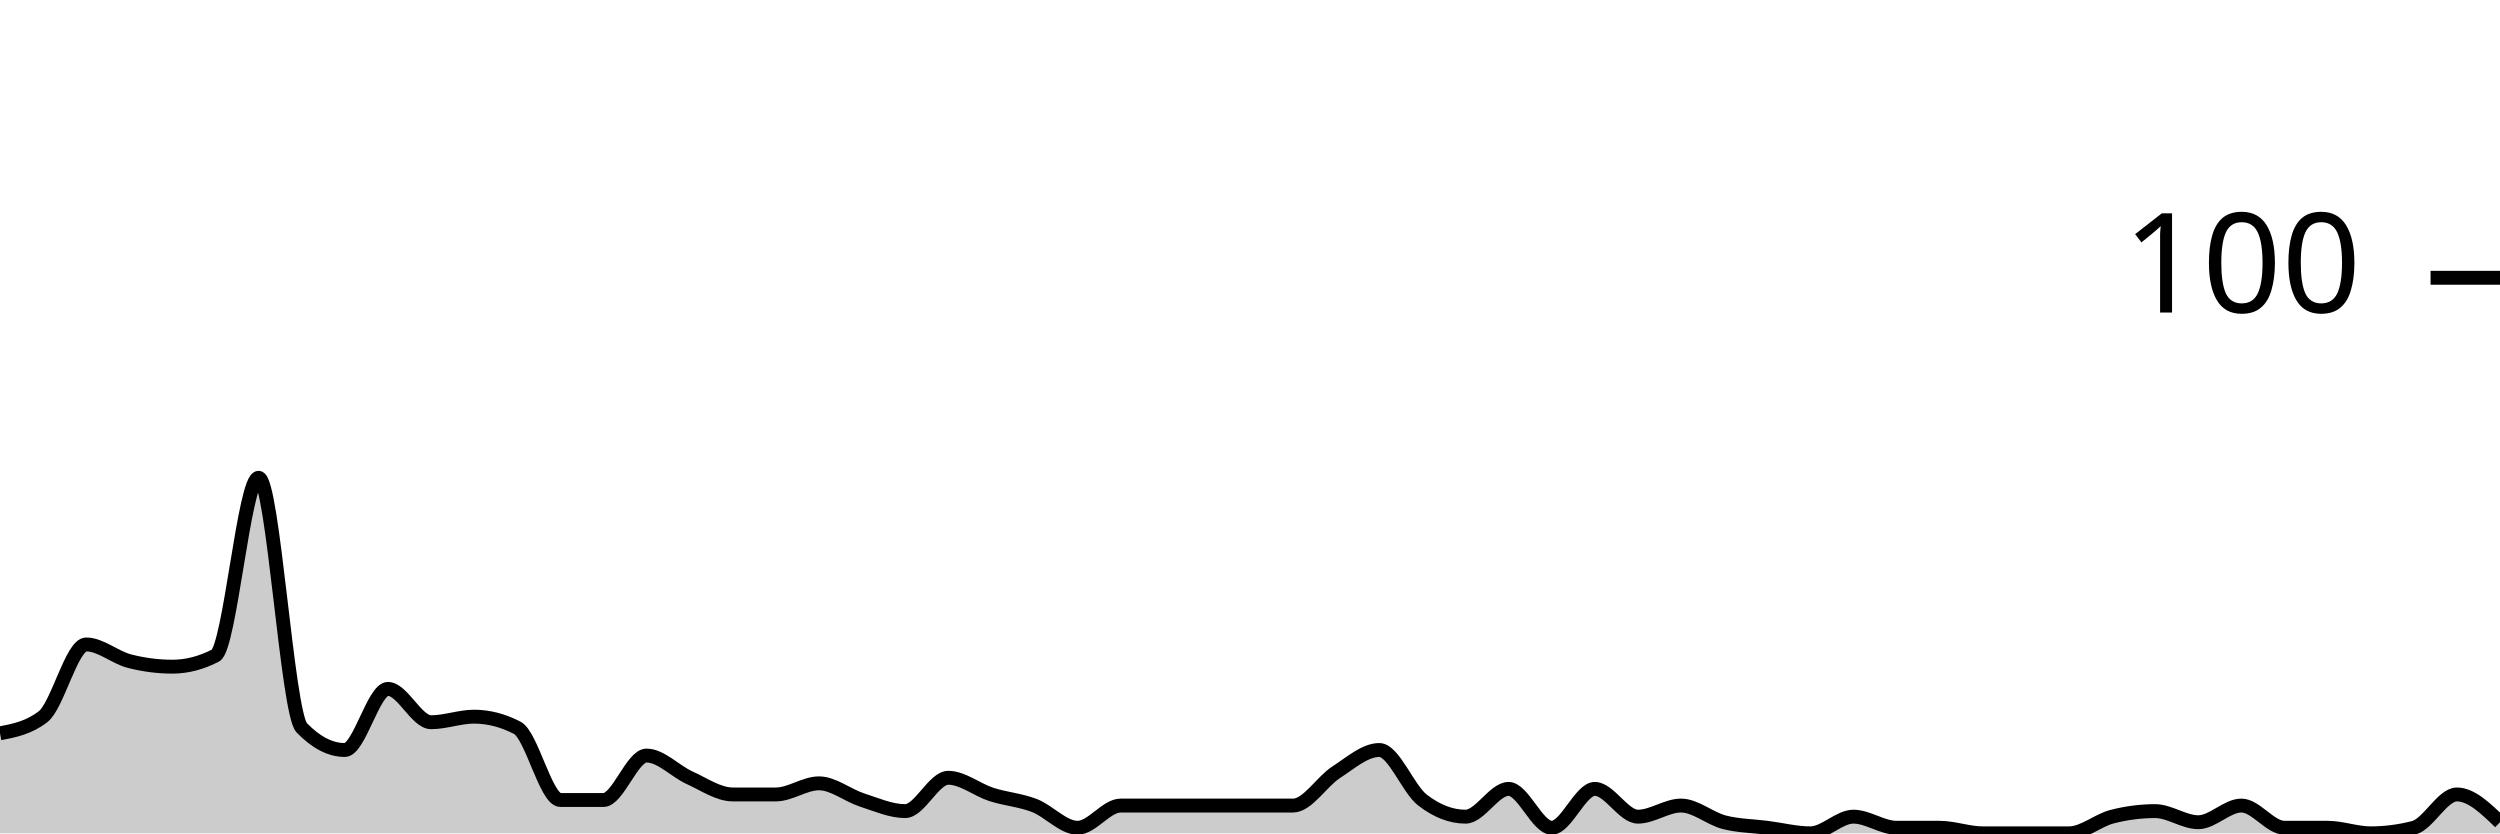
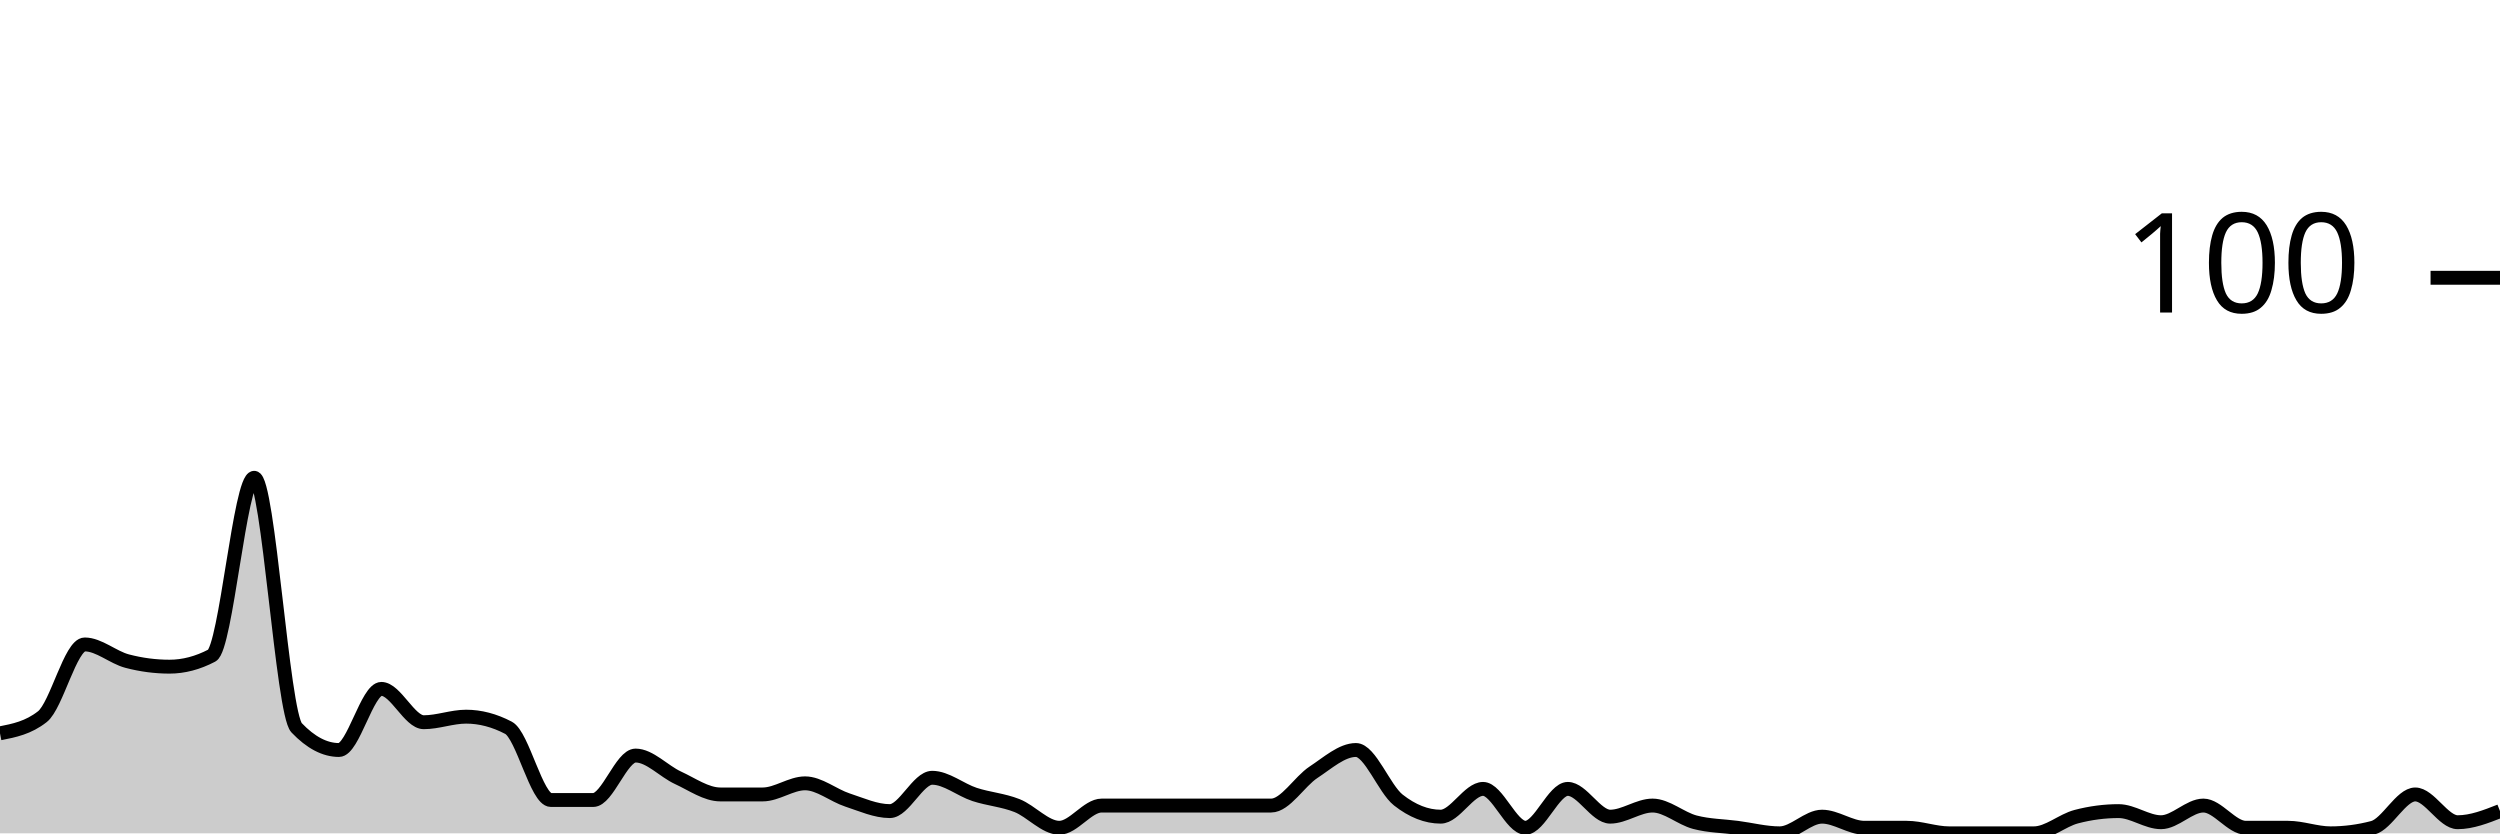
<svg xmlns="http://www.w3.org/2000/svg" viewBox="0 0 180 60">
  <g transform="translate(0,20)">
-     <path class="area" fill="rgba(0, 0, 0, 0.2)" d="M0,32.8C1.034,32.6,2.069,32.4,3.103,31.6C4.138,30.8,5.172,26.4,6.207,26.4C7.241,26.4,8.276,27.333,9.31,27.6C10.345,27.867,11.379,28,12.414,28C13.448,28,14.483,27.733,15.517,27.2C16.552,26.667,17.586,14.4,18.621,14.4C19.655,14.4,20.69,31.333,21.724,32.4C22.759,33.467,23.793,34,24.828,34C25.862,34,26.897,29.6,27.931,29.6C28.966,29.6,30,32,31.034,32C32.069,32,33.103,31.6,34.138,31.6C35.172,31.6,36.207,31.867,37.241,32.4C38.276,32.933,39.31,37.6,40.345,37.6C41.379,37.6,42.414,37.6,43.448,37.6C44.483,37.6,45.517,34.4,46.552,34.4C47.586,34.4,48.621,35.533,49.655,36C50.69,36.467,51.724,37.2,52.759,37.2C53.793,37.2,54.828,37.2,55.862,37.2C56.897,37.2,57.931,36.4,58.966,36.4C60,36.4,61.034,37.267,62.069,37.6C63.103,37.933,64.138,38.4,65.172,38.4C66.207,38.4,67.241,36,68.276,36C69.31,36,70.345,36.867,71.379,37.2C72.414,37.533,73.448,37.6,74.483,38C75.517,38.4,76.552,39.6,77.586,39.6C78.621,39.6,79.655,38,80.69,38C81.724,38,82.759,38,83.793,38C84.828,38,85.862,38,86.897,38C87.931,38,88.966,38,90,38C91.034,38,92.069,38,93.103,38C94.138,38,95.172,36.267,96.207,35.6C97.241,34.933,98.276,34,99.31,34C100.345,34,101.379,36.8,102.414,37.6C103.448,38.4,104.483,38.8,105.517,38.8C106.552,38.8,107.586,36.8,108.621,36.8C109.655,36.8,110.69,39.6,111.724,39.6C112.759,39.6,113.793,36.8,114.828,36.8C115.862,36.8,116.897,38.8,117.931,38.8C118.966,38.8,120,38,121.034,38C122.069,38,123.103,38.933,124.138,39.2C125.172,39.467,126.207,39.467,127.241,39.6C128.276,39.733,129.31,40,130.345,40C131.379,40,132.414,38.8,133.448,38.8C134.483,38.8,135.517,39.6,136.552,39.6C137.586,39.6,138.621,39.6,139.655,39.6C140.69,39.6,141.724,40,142.759,40C143.793,40,144.828,40,145.862,40C146.897,40,147.931,40,148.966,40C150,40,151.034,39.067,152.069,38.8C153.103,38.533,154.138,38.4,155.172,38.4C156.207,38.4,157.241,39.2,158.276,39.2C159.31,39.2,160.345,38,161.379,38C162.414,38,163.448,39.6,164.483,39.6C165.517,39.6,166.552,39.6,167.586,39.6C168.621,39.6,169.655,40,170.69,40C171.724,40,172.759,39.867,173.793,39.6C174.828,39.333,175.862,37.2,176.897,37.2C177.931,37.2,178.966,38.2,180,39.2L180,40C178.966,40,177.931,40,176.897,40C175.862,40,174.828,40,173.793,40C172.759,40,171.724,40,170.69,40C169.655,40,168.621,40,167.586,40C166.552,40,165.517,40,164.483,40C163.448,40,162.414,40,161.379,40C160.345,40,159.31,40,158.276,40C157.241,40,156.207,40,155.172,40C154.138,40,153.103,40,152.069,40C151.034,40,150,40,148.966,40C147.931,40,146.897,40,145.862,40C144.828,40,143.793,40,142.759,40C141.724,40,140.69,40,139.655,40C138.621,40,137.586,40,136.552,40C135.517,40,134.483,40,133.448,40C132.414,40,131.379,40,130.345,40C129.31,40,128.276,40,127.241,40C126.207,40,125.172,40,124.138,40C123.103,40,122.069,40,121.034,40C120,40,118.966,40,117.931,40C116.897,40,115.862,40,114.828,40C113.793,40,112.759,40,111.724,40C110.69,40,109.655,40,108.621,40C107.586,40,106.552,40,105.517,40C104.483,40,103.448,40,102.414,40C101.379,40,100.345,40,99.31,40C98.276,40,97.241,40,96.207,40C95.172,40,94.138,40,93.103,40C92.069,40,91.034,40,90,40C88.966,40,87.931,40,86.897,40C85.862,40,84.828,40,83.793,40C82.759,40,81.724,40,80.69,40C79.655,40,78.621,40,77.586,40C76.552,40,75.517,40,74.483,40C73.448,40,72.414,40,71.379,40C70.345,40,69.31,40,68.276,40C67.241,40,66.207,40,65.172,40C64.138,40,63.103,40,62.069,40C61.034,40,60,40,58.966,40C57.931,40,56.897,40,55.862,40C54.828,40,53.793,40,52.759,40C51.724,40,50.69,40,49.655,40C48.621,40,47.586,40,46.552,40C45.517,40,44.483,40,43.448,40C42.414,40,41.379,40,40.345,40C39.31,40,38.276,40,37.241,40C36.207,40,35.172,40,34.138,40C33.103,40,32.069,40,31.034,40C30,40,28.966,40,27.931,40C26.897,40,25.862,40,24.828,40C23.793,40,22.759,40,21.724,40C20.69,40,19.655,40,18.621,40C17.586,40,16.552,40,15.517,40C14.483,40,13.448,40,12.414,40C11.379,40,10.345,40,9.31,40C8.276,40,7.241,40,6.207,40C5.172,40,4.138,40,3.103,40C2.069,40,1.034,40,0,40Z" />
-     <path class="line" stroke="black" fill="none" d="M0,32.8C1.034,32.6,2.069,32.4,3.103,31.6C4.138,30.8,5.172,26.4,6.207,26.4C7.241,26.4,8.276,27.333,9.31,27.6C10.345,27.867,11.379,28,12.414,28C13.448,28,14.483,27.733,15.517,27.2C16.552,26.667,17.586,14.4,18.621,14.4C19.655,14.4,20.69,31.333,21.724,32.4C22.759,33.467,23.793,34,24.828,34C25.862,34,26.897,29.6,27.931,29.6C28.966,29.6,30,32,31.034,32C32.069,32,33.103,31.6,34.138,31.6C35.172,31.6,36.207,31.867,37.241,32.4C38.276,32.933,39.31,37.6,40.345,37.6C41.379,37.6,42.414,37.6,43.448,37.6C44.483,37.6,45.517,34.4,46.552,34.4C47.586,34.4,48.621,35.533,49.655,36C50.69,36.467,51.724,37.2,52.759,37.2C53.793,37.2,54.828,37.2,55.862,37.2C56.897,37.2,57.931,36.4,58.966,36.4C60,36.4,61.034,37.267,62.069,37.6C63.103,37.933,64.138,38.4,65.172,38.4C66.207,38.4,67.241,36,68.276,36C69.31,36,70.345,36.867,71.379,37.2C72.414,37.533,73.448,37.6,74.483,38C75.517,38.4,76.552,39.6,77.586,39.6C78.621,39.6,79.655,38,80.69,38C81.724,38,82.759,38,83.793,38C84.828,38,85.862,38,86.897,38C87.931,38,88.966,38,90,38C91.034,38,92.069,38,93.103,38C94.138,38,95.172,36.267,96.207,35.6C97.241,34.933,98.276,34,99.31,34C100.345,34,101.379,36.8,102.414,37.6C103.448,38.4,104.483,38.8,105.517,38.8C106.552,38.8,107.586,36.8,108.621,36.8C109.655,36.8,110.69,39.6,111.724,39.6C112.759,39.6,113.793,36.8,114.828,36.8C115.862,36.8,116.897,38.8,117.931,38.8C118.966,38.8,120,38,121.034,38C122.069,38,123.103,38.933,124.138,39.2C125.172,39.467,126.207,39.467,127.241,39.6C128.276,39.733,129.31,40,130.345,40C131.379,40,132.414,38.8,133.448,38.8C134.483,38.8,135.517,39.6,136.552,39.6C137.586,39.6,138.621,39.6,139.655,39.6C140.69,39.6,141.724,40,142.759,40C143.793,40,144.828,40,145.862,40C146.897,40,147.931,40,148.966,40C150,40,151.034,39.067,152.069,38.8C153.103,38.533,154.138,38.4,155.172,38.4C156.207,38.4,157.241,39.2,158.276,39.2C159.31,39.2,160.345,38,161.379,38C162.414,38,163.448,39.6,164.483,39.6C165.517,39.6,166.552,39.6,167.586,39.6C168.621,39.6,169.655,40,170.69,40C171.724,40,172.759,39.867,173.793,39.6C174.828,39.333,175.862,37.2,176.897,37.2C177.931,37.2,178.966,38.2,180,39.2" />
+     <path class="area" fill="rgba(0, 0, 0, 0.2)" d="M0,32.8C1.017,32.6,2.034,32.4,3.051,31.6C4.068,30.8,5.085,26.4,6.102,26.4C7.119,26.4,8.136,27.333,9.153,27.6C10.169,27.867,11.186,28,12.203,28C13.22,28,14.237,27.733,15.254,27.2C16.271,26.667,17.288,14.4,18.305,14.4C19.322,14.4,20.339,31.333,21.356,32.4C22.373,33.467,23.39,34,24.407,34C25.424,34,26.441,29.6,27.458,29.6C28.475,29.6,29.492,32,30.508,32C31.525,32,32.542,31.6,33.559,31.6C34.576,31.6,35.593,31.867,36.61,32.4C37.627,32.933,38.644,37.6,39.661,37.6C40.678,37.6,41.695,37.6,42.712,37.6C43.729,37.6,44.746,34.4,45.763,34.4C46.78,34.4,47.797,35.533,48.814,36C49.831,36.467,50.847,37.2,51.864,37.2C52.881,37.2,53.898,37.2,54.915,37.2C55.932,37.2,56.949,36.4,57.966,36.4C58.983,36.4,60,37.267,61.017,37.6C62.034,37.933,63.051,38.4,64.068,38.4C65.085,38.4,66.102,36,67.119,36C68.136,36,69.153,36.867,70.169,37.2C71.186,37.533,72.203,37.6,73.22,38C74.237,38.4,75.254,39.6,76.271,39.6C77.288,39.6,78.305,38,79.322,38C80.339,38,81.356,38,82.373,38C83.39,38,84.407,38,85.424,38C86.441,38,87.458,38,88.475,38C89.492,38,90.508,38,91.525,38C92.542,38,93.559,36.267,94.576,35.6C95.593,34.933,96.61,34,97.627,34C98.644,34,99.661,36.8,100.678,37.6C101.695,38.4,102.712,38.8,103.729,38.8C104.746,38.8,105.763,36.8,106.78,36.8C107.797,36.8,108.814,39.6,109.831,39.6C110.847,39.6,111.864,36.8,112.881,36.8C113.898,36.8,114.915,38.8,115.932,38.8C116.949,38.8,117.966,38,118.983,38C120,38,121.017,38.933,122.034,39.2C123.051,39.467,124.068,39.467,125.085,39.6C126.102,39.733,127.119,40,128.136,40C129.153,40,130.169,38.8,131.186,38.8C132.203,38.8,133.22,39.6,134.237,39.6C135.254,39.6,136.271,39.6,137.288,39.6C138.305,39.6,139.322,40,140.339,40C141.356,40,142.373,40,143.39,40C144.407,40,145.424,40,146.441,40C147.458,40,148.475,39.067,149.492,38.8C150.508,38.533,151.525,38.4,152.542,38.4C153.559,38.4,154.576,39.2,155.593,39.2C156.61,39.2,157.627,38,158.644,38C159.661,38,160.678,39.6,161.695,39.6C162.712,39.6,163.729,39.6,164.746,39.6C165.763,39.6,166.78,40,167.797,40C168.814,40,169.831,39.867,170.847,39.6C171.864,39.333,172.881,37.2,173.898,37.2C174.915,37.2,175.932,39.2,176.949,39.2C177.966,39.2,178.983,38.8,180,38.4L180,40C178.983,40,177.966,40,176.949,40C175.932,40,174.915,40,173.898,40C172.881,40,171.864,40,170.847,40C169.831,40,168.814,40,167.797,40C166.78,40,165.763,40,164.746,40C163.729,40,162.712,40,161.695,40C160.678,40,159.661,40,158.644,40C157.627,40,156.61,40,155.593,40C154.576,40,153.559,40,152.542,40C151.525,40,150.508,40,149.492,40C148.475,40,147.458,40,146.441,40C145.424,40,144.407,40,143.39,40C142.373,40,141.356,40,140.339,40C139.322,40,138.305,40,137.288,40C136.271,40,135.254,40,134.237,40C133.22,40,132.203,40,131.186,40C130.169,40,129.153,40,128.136,40C127.119,40,126.102,40,125.085,40C124.068,40,123.051,40,122.034,40C121.017,40,120,40,118.983,40C117.966,40,116.949,40,115.932,40C114.915,40,113.898,40,112.881,40C111.864,40,110.847,40,109.831,40C108.814,40,107.797,40,106.78,40C105.763,40,104.746,40,103.729,40C102.712,40,101.695,40,100.678,40C99.661,40,98.644,40,97.627,40C96.61,40,95.593,40,94.576,40C93.559,40,92.542,40,91.525,40C90.508,40,89.492,40,88.475,40C87.458,40,86.441,40,85.424,40C84.407,40,83.39,40,82.373,40C81.356,40,80.339,40,79.322,40C78.305,40,77.288,40,76.271,40C75.254,40,74.237,40,73.22,40C72.203,40,71.186,40,70.169,40C69.153,40,68.136,40,67.119,40C66.102,40,65.085,40,64.068,40C63.051,40,62.034,40,61.017,40C60,40,58.983,40,57.966,40C56.949,40,55.932,40,54.915,40C53.898,40,52.881,40,51.864,40C50.847,40,49.831,40,48.814,40C47.797,40,46.78,40,45.763,40C44.746,40,43.729,40,42.712,40C41.695,40,40.678,40,39.661,40C38.644,40,37.627,40,36.61,40C35.593,40,34.576,40,33.559,40C32.542,40,31.525,40,30.508,40C29.492,40,28.475,40,27.458,40C26.441,40,25.424,40,24.407,40C23.39,40,22.373,40,21.356,40C20.339,40,19.322,40,18.305,40C17.288,40,16.271,40,15.254,40C14.237,40,13.22,40,12.203,40C11.186,40,10.169,40,9.153,40C8.136,40,7.119,40,6.102,40C5.085,40,4.068,40,3.051,40C2.034,40,1.017,40,0,40Z" />
+     <path class="line" stroke="black" fill="none" d="M0,32.8C1.017,32.6,2.034,32.4,3.051,31.6C4.068,30.8,5.085,26.4,6.102,26.4C7.119,26.4,8.136,27.333,9.153,27.6C10.169,27.867,11.186,28,12.203,28C13.22,28,14.237,27.733,15.254,27.2C16.271,26.667,17.288,14.4,18.305,14.4C19.322,14.4,20.339,31.333,21.356,32.4C22.373,33.467,23.39,34,24.407,34C25.424,34,26.441,29.6,27.458,29.6C28.475,29.6,29.492,32,30.508,32C31.525,32,32.542,31.6,33.559,31.6C34.576,31.6,35.593,31.867,36.61,32.4C37.627,32.933,38.644,37.6,39.661,37.6C40.678,37.6,41.695,37.6,42.712,37.6C43.729,37.6,44.746,34.4,45.763,34.4C46.78,34.4,47.797,35.533,48.814,36C49.831,36.467,50.847,37.2,51.864,37.2C52.881,37.2,53.898,37.2,54.915,37.2C55.932,37.2,56.949,36.4,57.966,36.4C58.983,36.4,60,37.267,61.017,37.6C62.034,37.933,63.051,38.4,64.068,38.4C65.085,38.4,66.102,36,67.119,36C68.136,36,69.153,36.867,70.169,37.2C71.186,37.533,72.203,37.6,73.22,38C74.237,38.4,75.254,39.6,76.271,39.6C77.288,39.6,78.305,38,79.322,38C80.339,38,81.356,38,82.373,38C83.39,38,84.407,38,85.424,38C86.441,38,87.458,38,88.475,38C89.492,38,90.508,38,91.525,38C92.542,38,93.559,36.267,94.576,35.6C95.593,34.933,96.61,34,97.627,34C98.644,34,99.661,36.8,100.678,37.6C101.695,38.4,102.712,38.8,103.729,38.8C104.746,38.8,105.763,36.8,106.78,36.8C107.797,36.8,108.814,39.6,109.831,39.6C110.847,39.6,111.864,36.8,112.881,36.8C113.898,36.8,114.915,38.8,115.932,38.8C116.949,38.8,117.966,38,118.983,38C120,38,121.017,38.933,122.034,39.2C123.051,39.467,124.068,39.467,125.085,39.6C126.102,39.733,127.119,40,128.136,40C129.153,40,130.169,38.8,131.186,38.8C132.203,38.8,133.22,39.6,134.237,39.6C135.254,39.6,136.271,39.6,137.288,39.6C138.305,39.6,139.322,40,140.339,40C141.356,40,142.373,40,143.39,40C144.407,40,145.424,40,146.441,40C147.458,40,148.475,39.067,149.492,38.8C150.508,38.533,151.525,38.4,152.542,38.4C153.559,38.4,154.576,39.2,155.593,39.2C156.61,39.2,157.627,38,158.644,38C159.661,38,160.678,39.6,161.695,39.6C162.712,39.6,163.729,39.6,164.746,39.6C165.763,39.6,166.78,40,167.797,40C168.814,40,169.831,39.867,170.847,39.6C171.864,39.333,172.881,37.2,173.898,37.2C174.915,37.2,175.932,39.2,176.949,39.2C177.966,39.2,178.983,38.8,180,38.4" />
    <path class="axis-ceiling" stroke-width="1" stroke="black" fill="none" d="M175,0L180,0" />
    <text class="axis-ceiling-label" font-family="sans-serif" text-anchor="end" font-size="10px" x="170" y="2.5">100</text>
  </g>
</svg>
